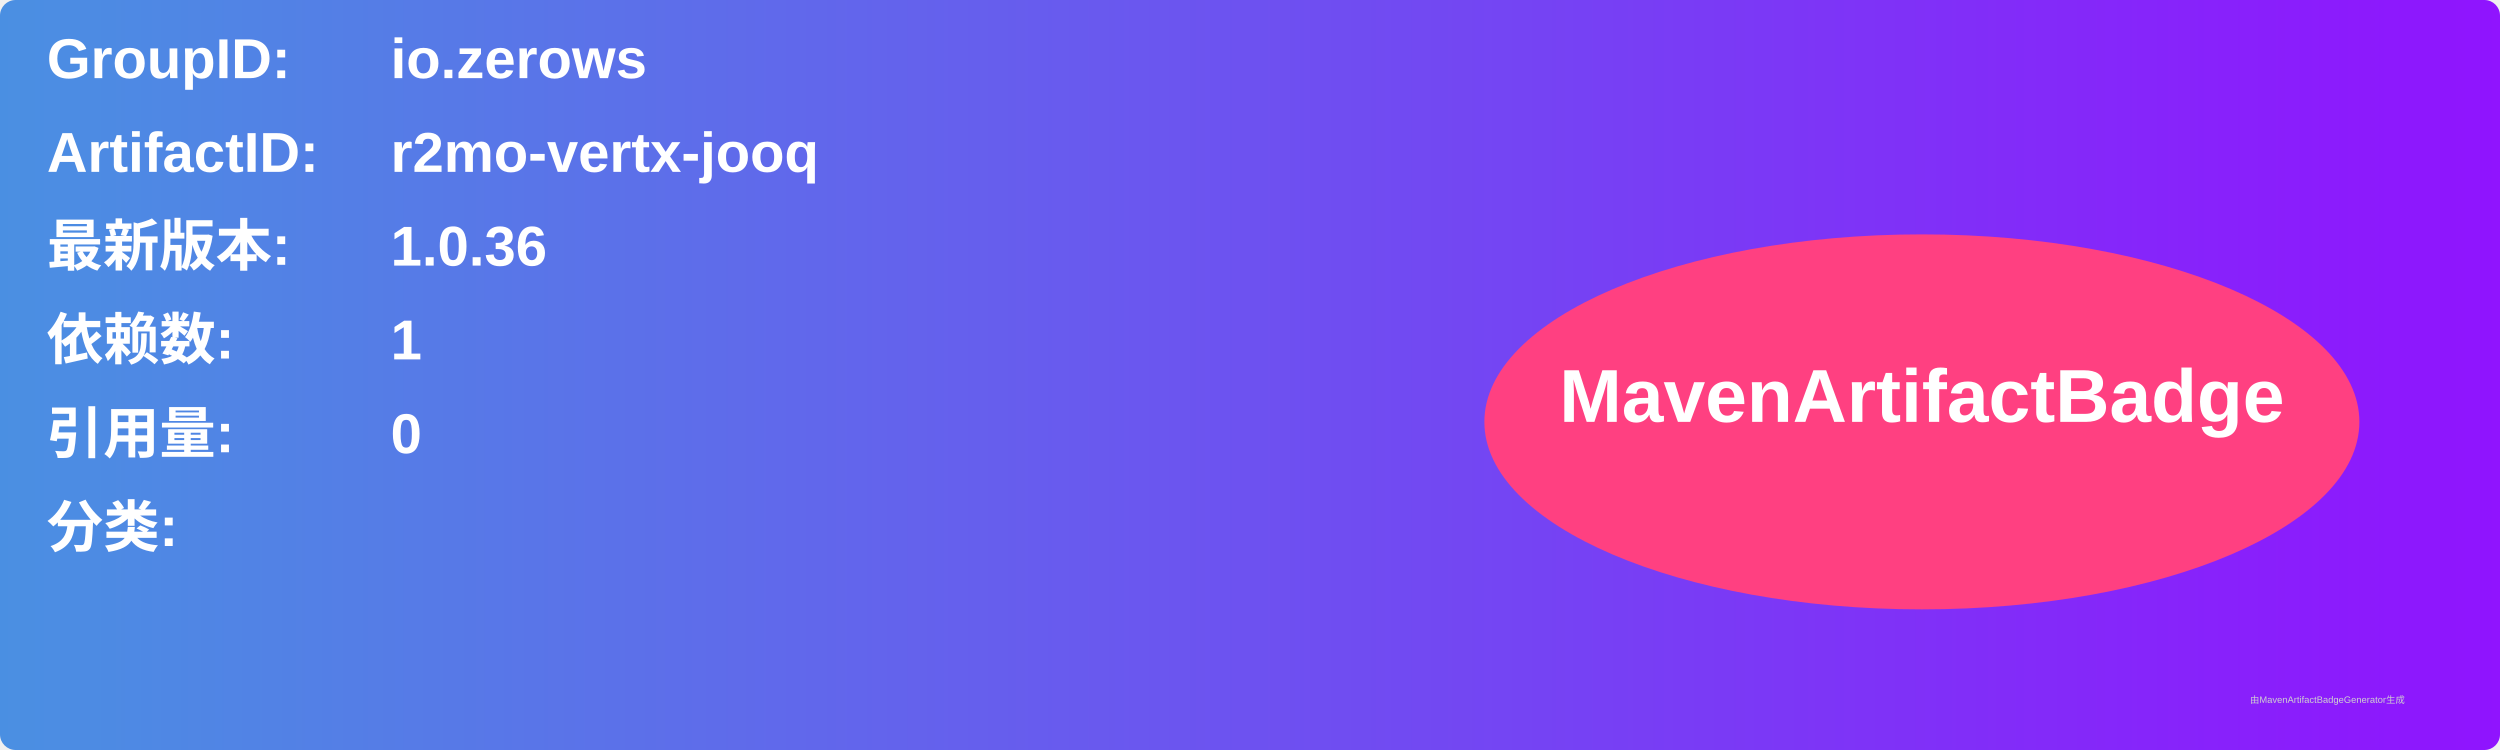
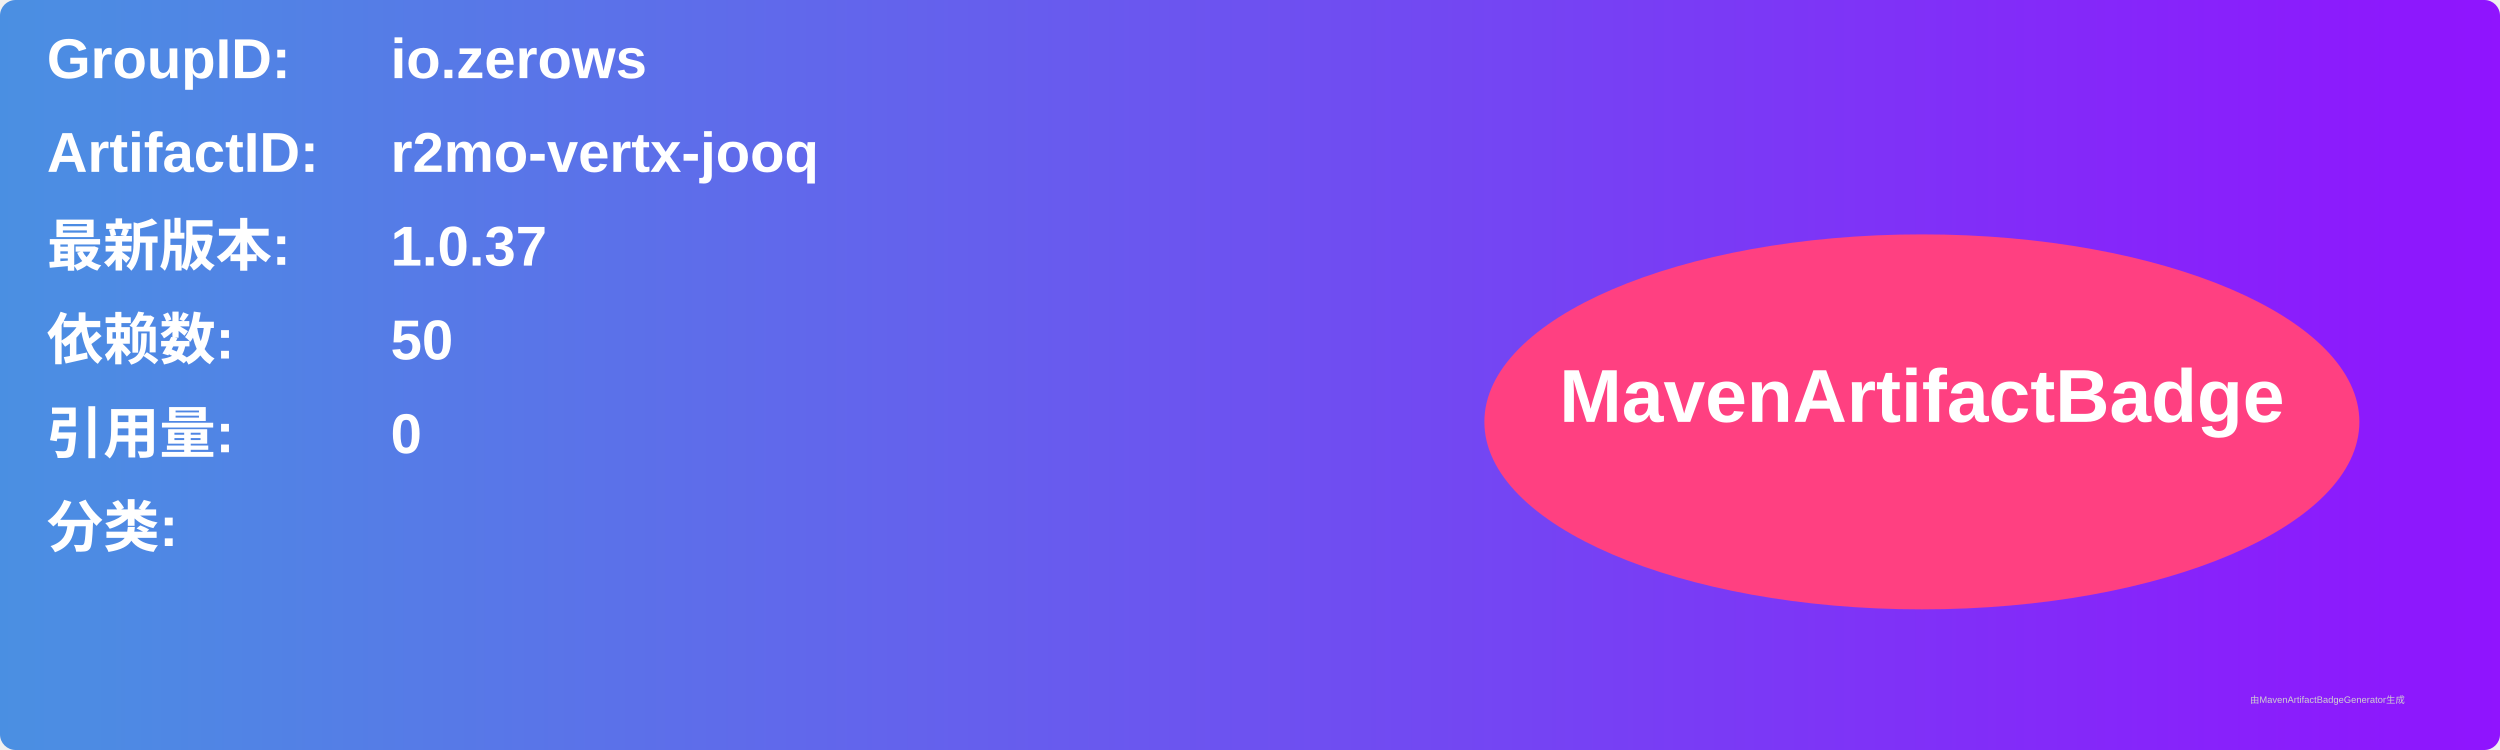
<svg xmlns="http://www.w3.org/2000/svg" width="800" height="240" viewBox="0 0 800 240">
  <linearGradient id="grad" x1="0%" y1="0%" x2="100%" y2="0%">
    <stop offset="0%" stop-color="#4a90e2" />
    <stop offset="100%" stop-color="#9013fe" />
  </linearGradient>
  <rect width="100%" height="100%" rx="5" ry="5" fill="url(#grad)" />
  <g transform="translate(15, 15)">
    <text x="0" y="10" font-family="Arial" font-size="18" fill="white" font-weight="bold" width="260">GroupID:</text>
    <text x="110" y="10" font-family="Arial" font-size="18" fill="white" font-weight="bold" width="460">io.zerows</text>
    <text x="0" y="40" font-family="Arial" font-size="18" fill="white" font-weight="bold" width="260">ArtifactID:</text>
    <text x="110" y="40" font-family="Arial" font-size="18" fill="white" font-weight="bold" width="460">r2mo-vertx-jooq</text>
    <text x="0" y="70" font-family="Arial" font-size="18" fill="white" font-weight="bold">最新版本:</text>
    <text x="110" y="70" font-family="Arial" font-size="18" fill="white" font-weight="bold">
-       <tspan font-weight="bold">1.0.36</tspan>
+       <tspan font-weight="bold">1.0.37</tspan>
    </text>
    <text x="0" y="100" font-family="Arial" font-size="18" fill="white" font-weight="bold">依赖数: </text>
    <text x="110" y="100" font-family="Arial" font-size="18" fill="white">
-       <tspan font-weight="bold">1</tspan>
+       <tspan font-weight="bold">50</tspan>
    </text>
    <text x="0" y="130" font-family="Arial" font-size="18" fill="white" font-weight="bold">引用量: </text>
    <text x="110" y="130" font-family="Arial" font-size="18" fill="white">
      <tspan font-weight="bold">0</tspan>
    </text>
    <text x="0" y="160" font-family="Arial" font-size="18" fill="white" font-weight="bold">分类:</text>
    <text x="10" y="190" font-family="Arial" font-size="10" fill="white">
      <tspan font-weight="bold" />
    </text>
    <ellipse cx="600" cy="120" rx="140" ry="60" fill="#ff4081" />
    <text x="600" y="120" text-anchor="middle" font-family="Arial" font-size="24" fill="white" font-weight="bold">MavenArtifactBadge</text>
  </g>
  <text x="720" y="225" font-family="Arial" font-size="3" fill="#d0d0d0">由MavenArtifactBadgeGenerator生成</text>
</svg>
